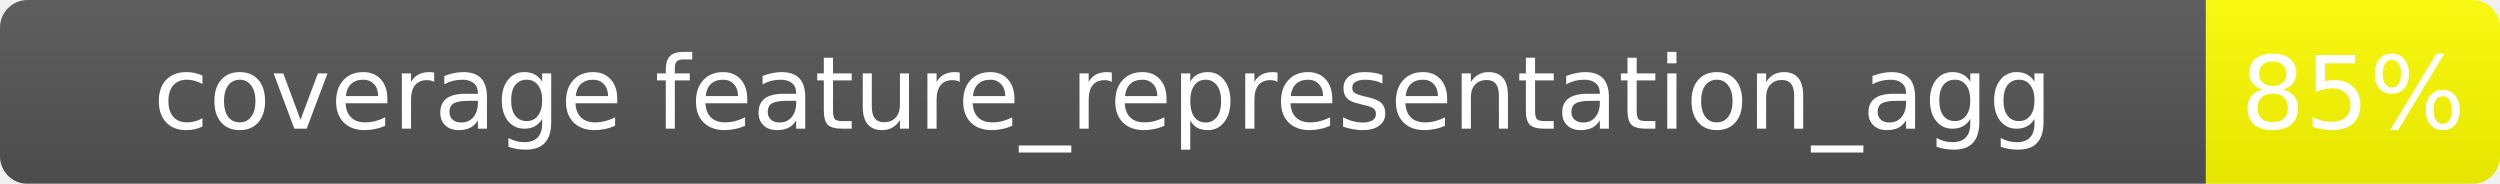
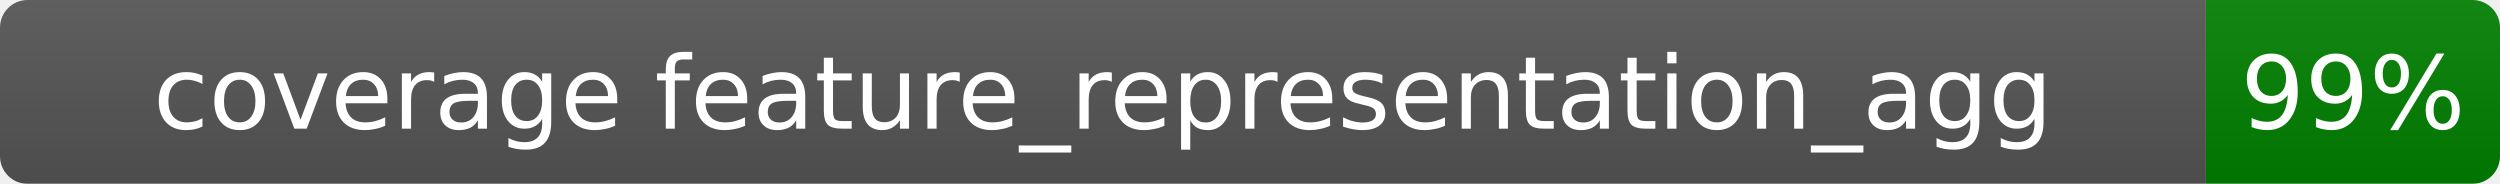
<svg xmlns="http://www.w3.org/2000/svg" width="272" height="20">
  <linearGradient id="b" x2="0" y2="100%">
    <stop offset="0" stop-color="#bbb" stop-opacity=".1" />
    <stop offset="1" stop-opacity=".1" />
  </linearGradient>
  <mask id="a">
    <rect width="272" height="20" rx="3" fill="#fff" />
  </mask>
  <g mask="url(#a)">
    <rect width="240" height="20" fill="#555" />
-     <rect x="240" width="32" height="20" fill="yellow" />
+     <rect x="240" width="32" height="20" fill="green" />
    <rect width="272" height="20" fill="url(#b)" />
  </g>
  <g fill="#fff" text-anchor="middle" font-family="Verdana,Geneva,DejaVu Sans,sans-serif" font-size="11">
    <text x="120.0" y="14.0">coverage feature_representation_agg</text>
-     <text x="256.0" y="14.0">85%</text>
+     <text x="256.0" y="14.0">99%</text>
  </g>
</svg>
